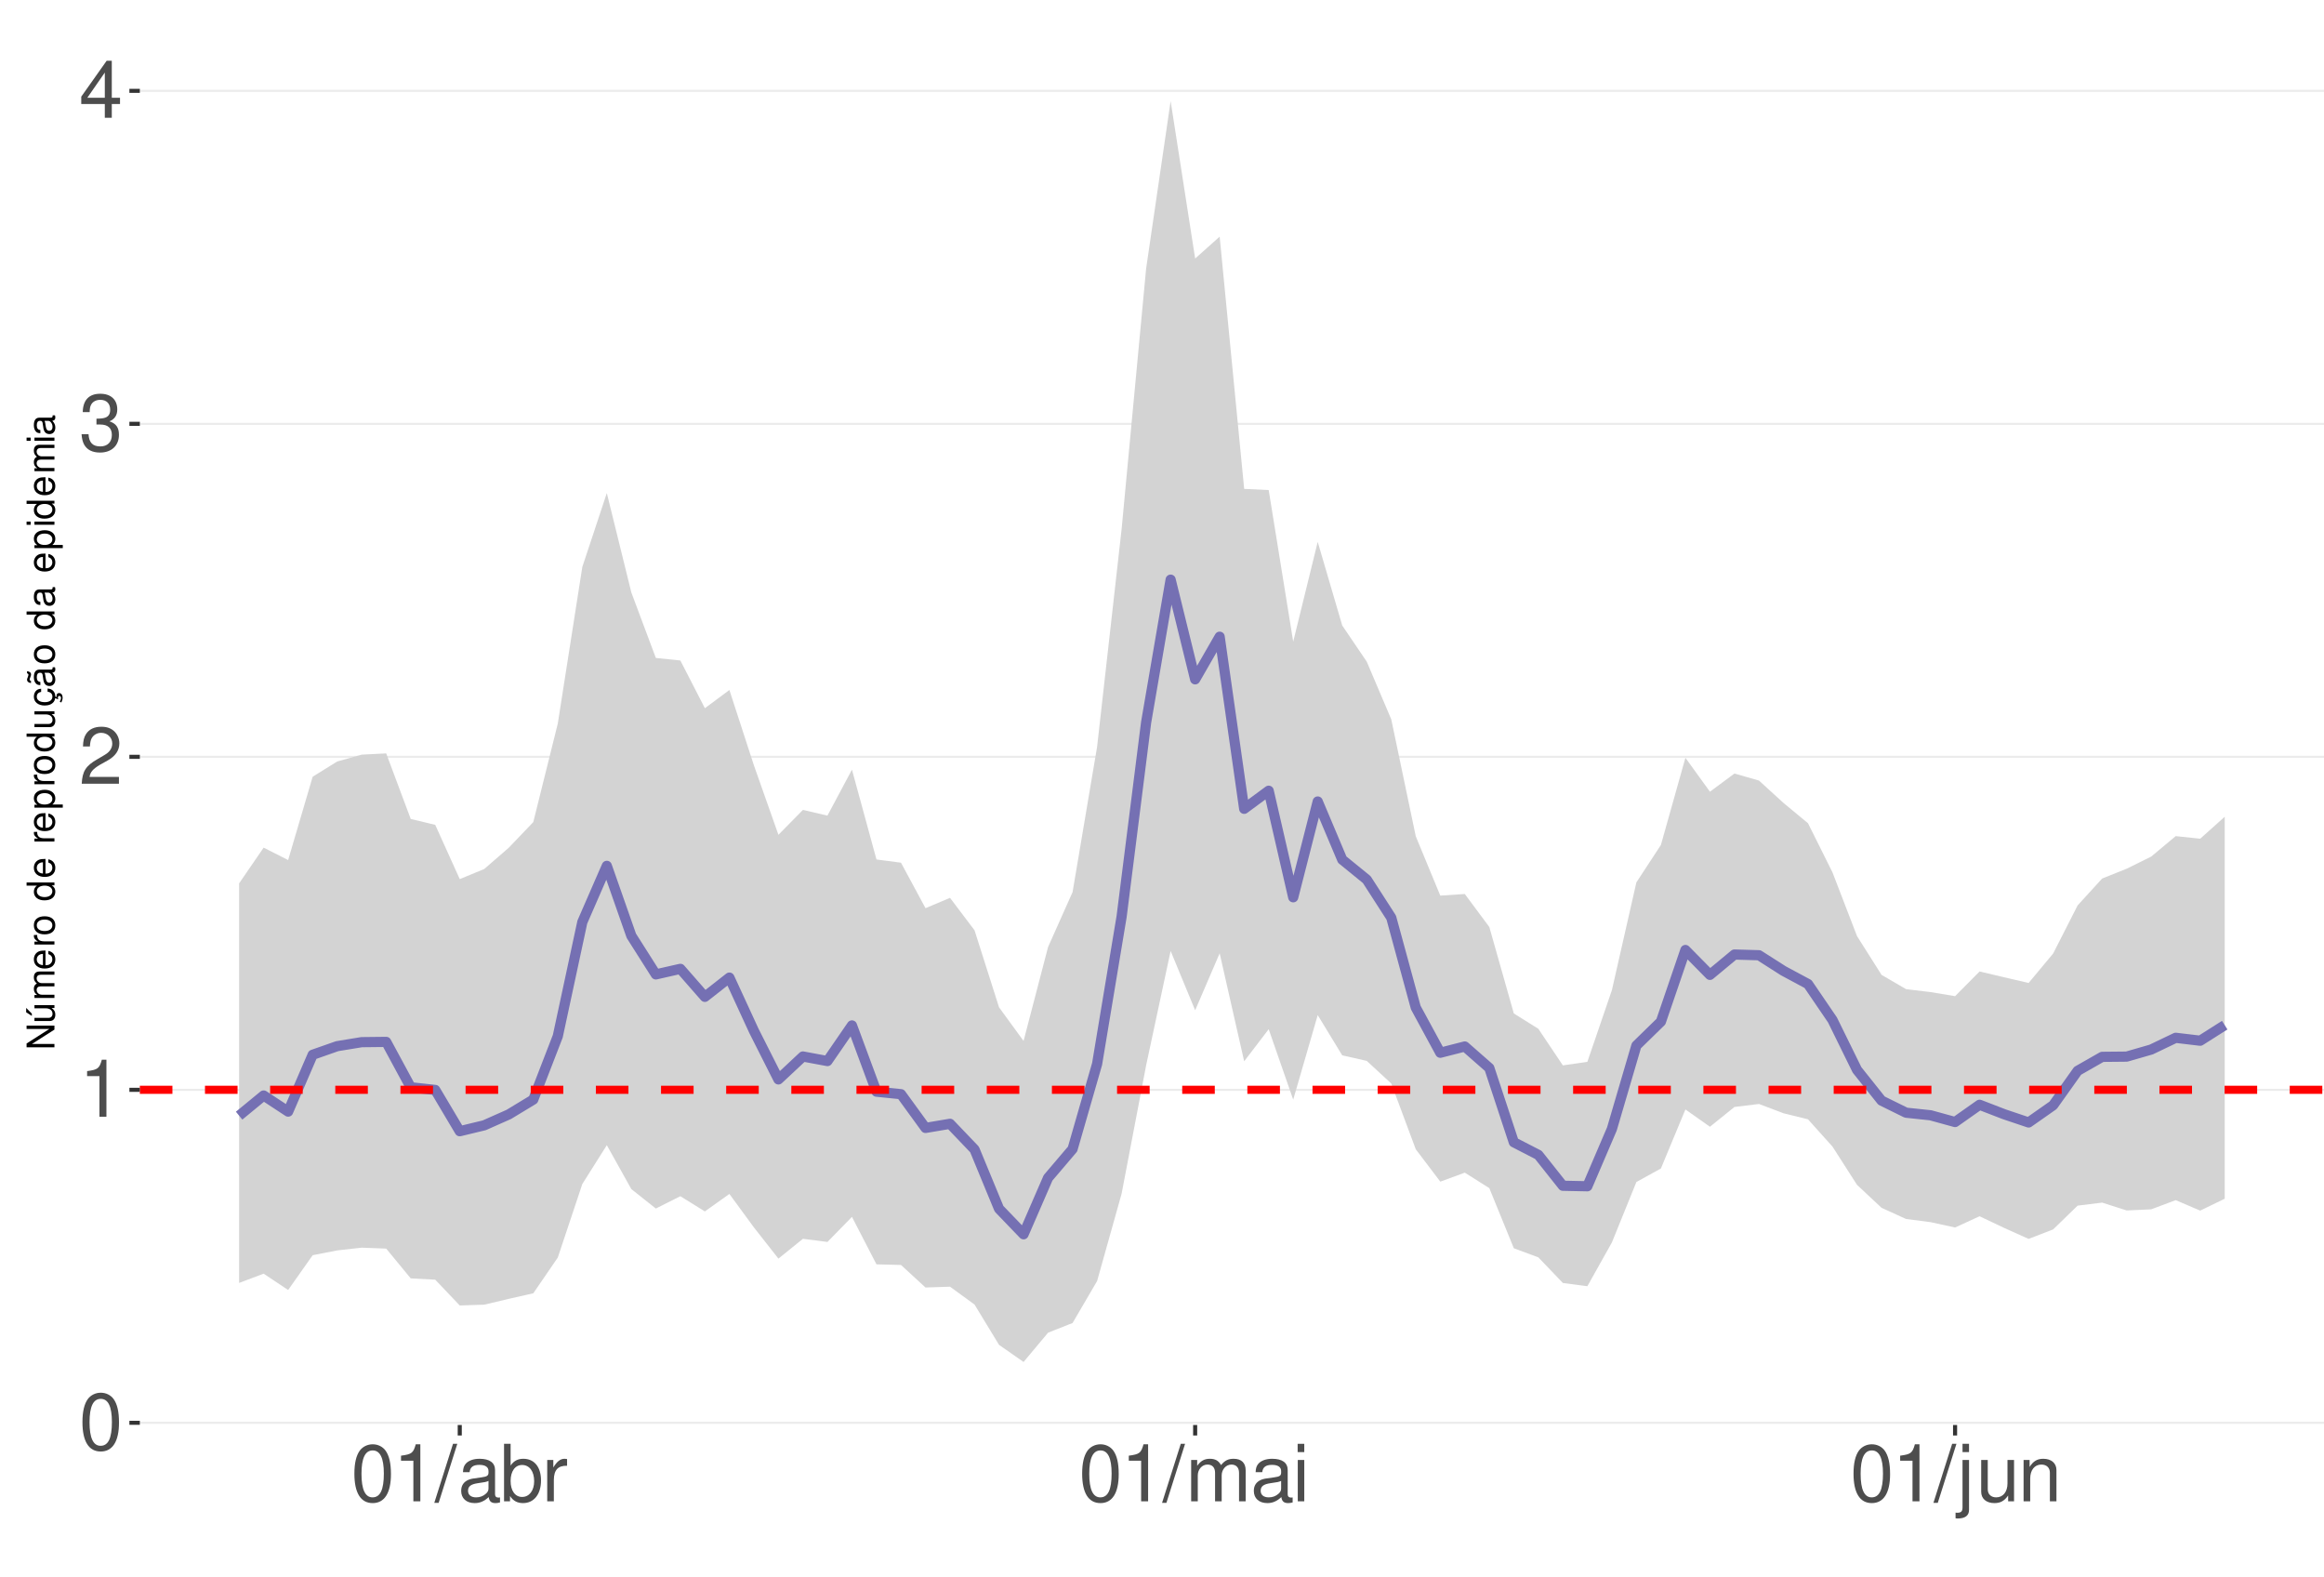
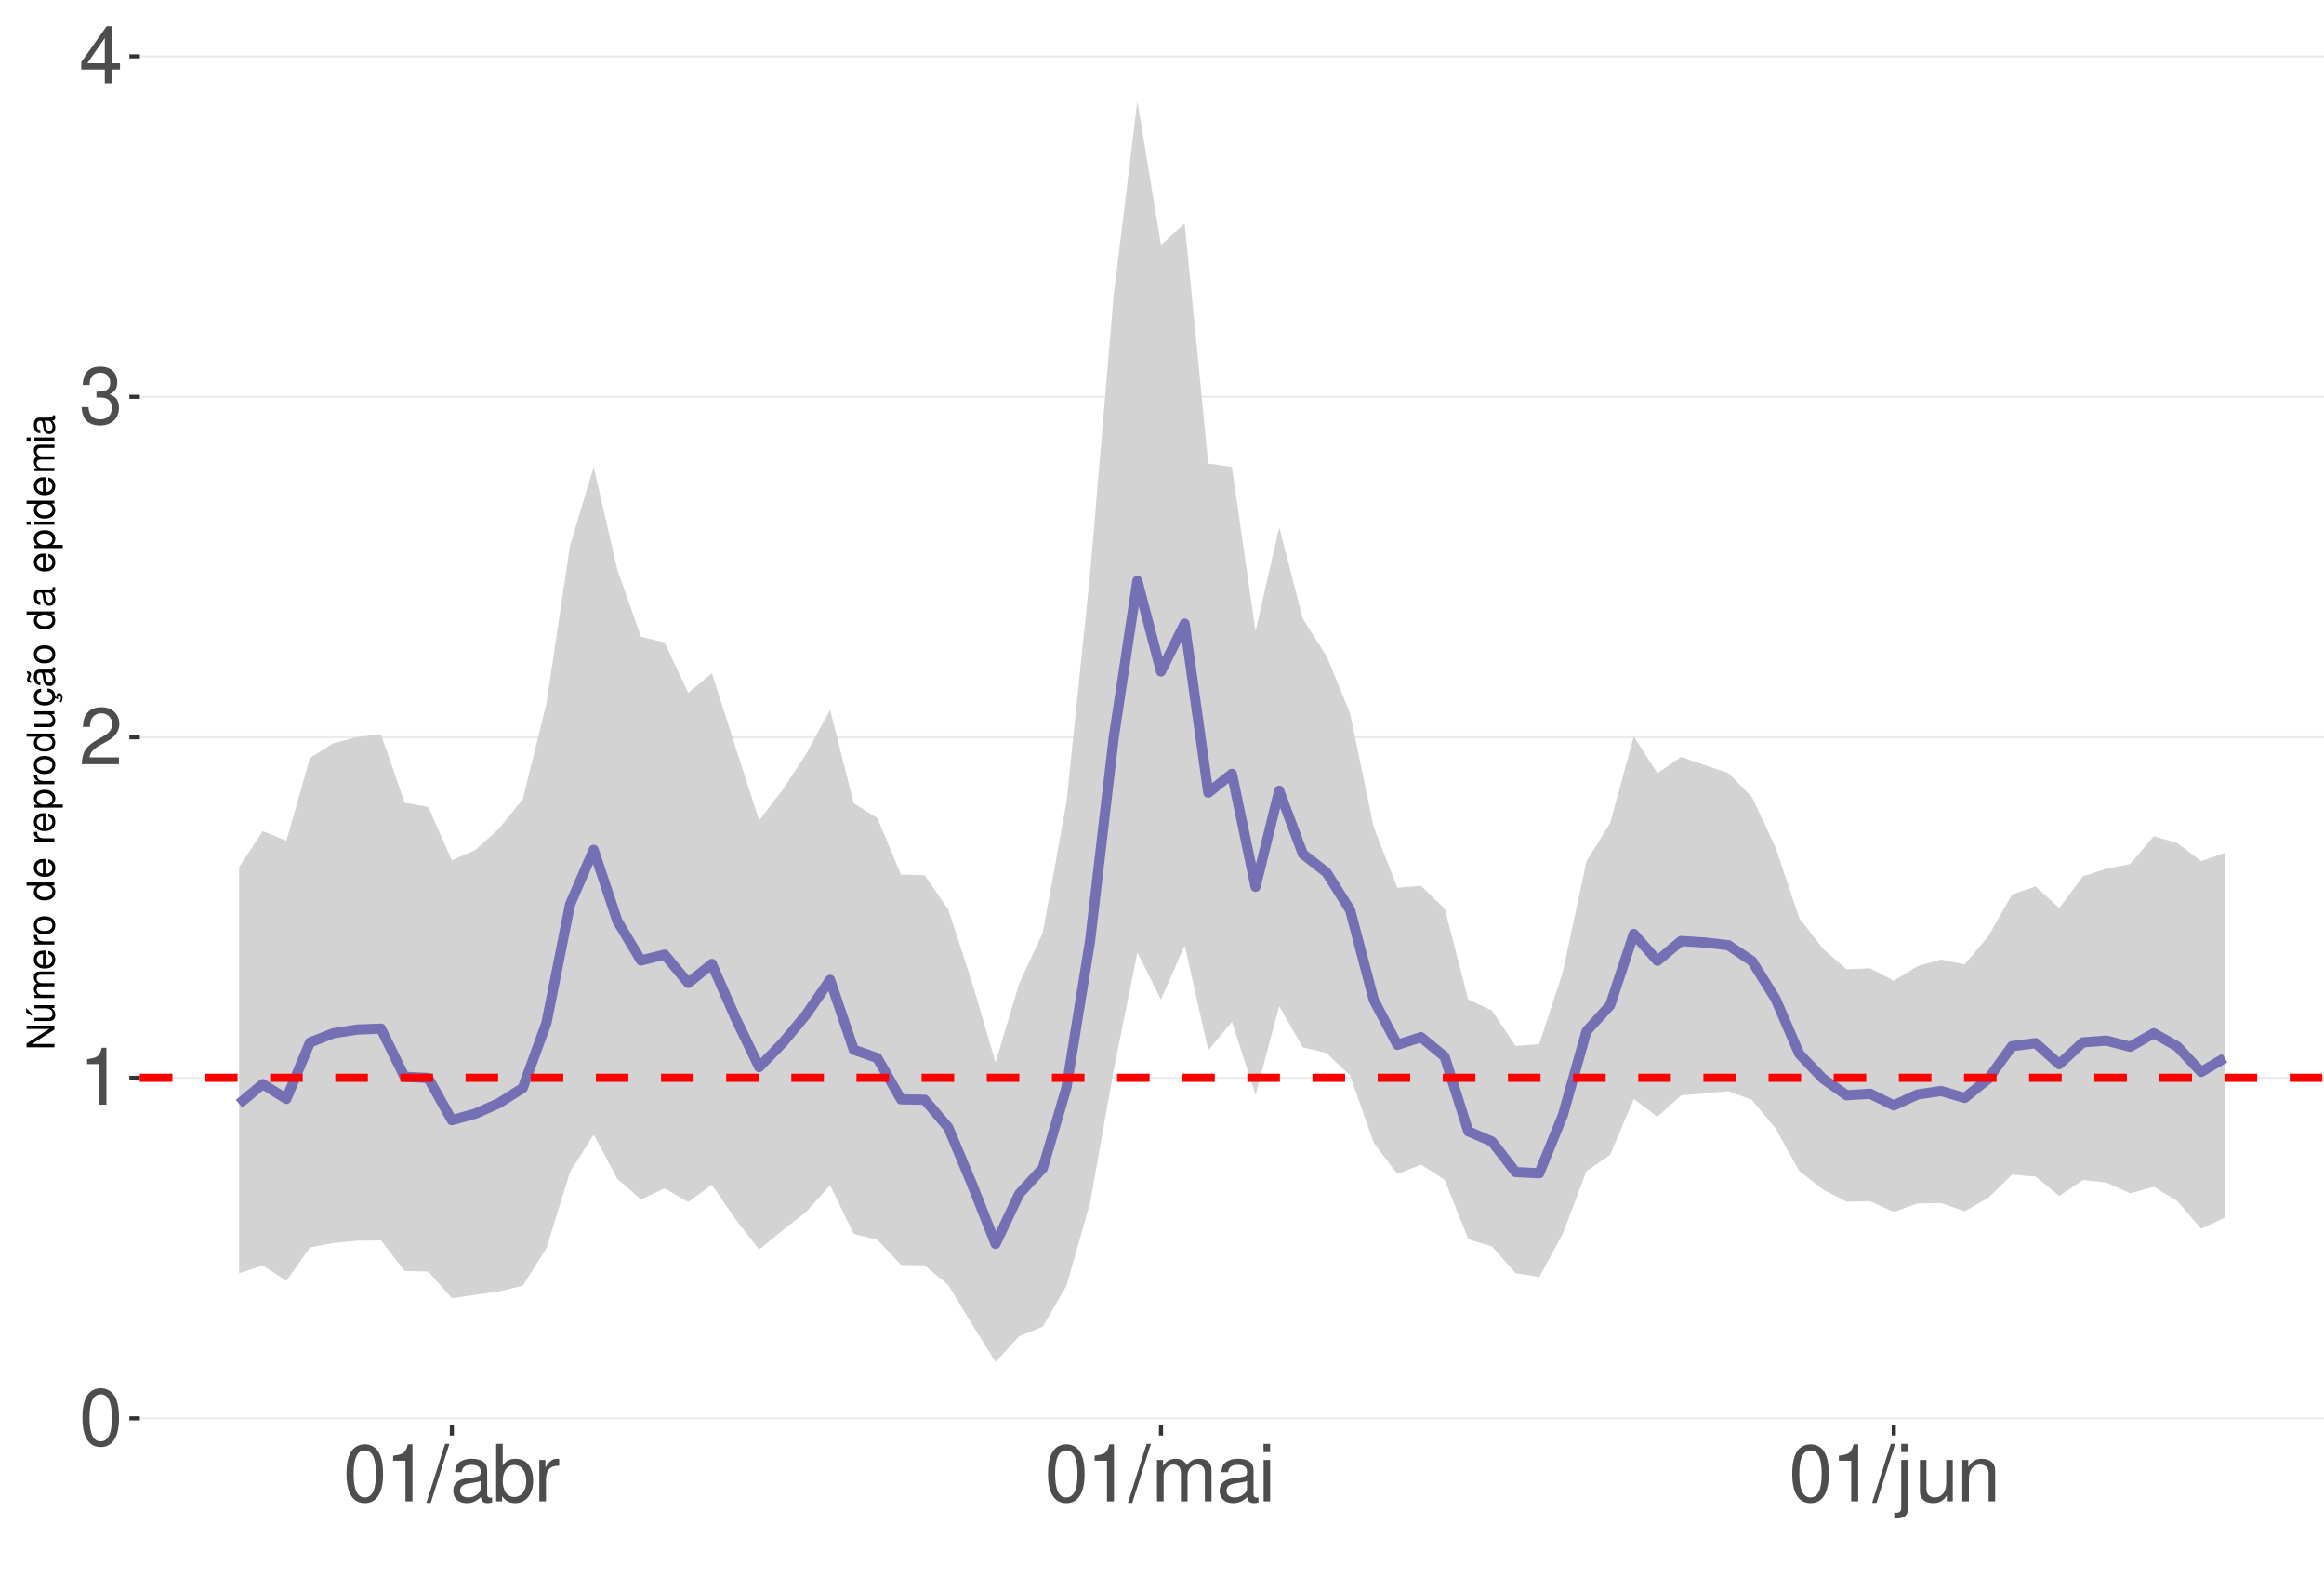
<svg xmlns="http://www.w3.org/2000/svg" xmlns:xlink="http://www.w3.org/1999/xlink" width="609pt" height="413pt" viewBox="0 0 609 413" version="1.1">
  <defs>
    <g>
      <symbol overflow="visible" id="glyph0-0">
        <path style="stroke:none;" d="" />
      </symbol>
      <symbol overflow="visible" id="glyph0-1">
        <path style="stroke:none;" d="M 5.688 -14.938 C 4.312 -14.938 3.078 -14.312 2.312 -13.297 C 1.359 -11.984 0.891 -10 0.891 -7.234 C 0.891 -2.188 2.547 0.469 5.688 0.469 C 8.781 0.469 10.469 -2.188 10.469 -7.109 C 10.469 -10 10.016 -11.938 9.047 -13.297 C 8.281 -14.328 7.062 -14.938 5.688 -14.938 Z M 5.688 -13.328 C 7.641 -13.328 8.609 -11.312 8.609 -7.266 C 8.609 -3.016 7.656 -1.031 5.641 -1.031 C 3.719 -1.031 2.75 -3.094 2.75 -7.203 C 2.75 -11.312 3.719 -13.328 5.688 -13.328 Z M 5.688 -13.328 " />
      </symbol>
      <symbol overflow="visible" id="glyph0-2">
        <path style="stroke:none;" d="M 5.344 -10.641 L 5.344 0 L 7.172 0 L 7.172 -14.938 L 5.969 -14.938 C 5.328 -12.641 4.922 -12.328 2.109 -11.953 L 2.109 -10.641 Z M 5.344 -10.641 " />
      </symbol>
      <symbol overflow="visible" id="glyph0-3">
        <path style="stroke:none;" d="M 10.453 -1.797 L 2.75 -1.797 C 2.938 -3.031 3.594 -3.828 5.391 -4.922 L 7.453 -6.078 C 9.5 -7.203 10.562 -8.734 10.562 -10.578 C 10.562 -11.812 10.062 -12.969 9.188 -13.781 C 8.328 -14.562 7.25 -14.938 5.859 -14.938 C 4 -14.938 2.625 -14.281 1.812 -13 C 1.297 -12.203 1.078 -11.281 1.031 -9.766 L 2.844 -9.766 C 2.906 -10.781 3.031 -11.375 3.281 -11.875 C 3.766 -12.781 4.703 -13.344 5.797 -13.344 C 7.453 -13.344 8.703 -12.141 8.703 -10.531 C 8.703 -9.344 8.016 -8.297 6.719 -7.562 L 4.812 -6.438 C 1.75 -4.688 0.875 -3.281 0.703 -0.016 L 10.453 -0.016 Z M 10.453 -1.797 " />
      </symbol>
      <symbol overflow="visible" id="glyph0-4">
        <path style="stroke:none;" d="M 4.562 -6.875 L 5.562 -6.875 C 7.547 -6.875 8.594 -5.953 8.594 -4.156 C 8.594 -2.266 7.453 -1.141 5.578 -1.141 C 3.578 -1.141 2.609 -2.141 2.484 -4.344 L 0.656 -4.344 C 0.75 -3.141 0.953 -2.359 1.297 -1.688 C 2.062 -0.25 3.484 0.469 5.5 0.469 C 8.516 0.469 10.453 -1.344 10.453 -4.172 C 10.453 -6.078 9.734 -7.109 7.969 -7.719 C 9.344 -8.281 10.016 -9.312 10.016 -10.828 C 10.016 -13.391 8.344 -14.938 5.562 -14.938 C 2.609 -14.938 1.031 -13.281 0.969 -10.125 L 2.781 -10.125 C 2.812 -11.031 2.891 -11.547 3.125 -12 C 3.531 -12.844 4.438 -13.344 5.578 -13.344 C 7.188 -13.344 8.156 -12.375 8.156 -10.766 C 8.156 -9.703 7.781 -9.062 6.984 -8.719 C 6.484 -8.516 5.828 -8.422 4.562 -8.406 Z M 4.562 -6.875 " />
      </symbol>
      <symbol overflow="visible" id="glyph0-5">
        <path style="stroke:none;" d="M 6.75 -3.609 L 6.75 0 L 8.578 0 L 8.578 -3.609 L 10.734 -3.609 L 10.734 -5.25 L 8.578 -5.25 L 8.578 -14.938 L 7.234 -14.938 L 0.578 -5.531 L 0.578 -3.609 Z M 6.75 -5.25 L 2.172 -5.25 L 6.75 -11.844 Z M 6.75 -5.25 " />
      </symbol>
      <symbol overflow="visible" id="glyph0-6">
        <path style="stroke:none;" d="M 4.734 -15.062 L -0.172 0.406 L 0.969 0.406 L 5.859 -15.062 Z M 4.734 -15.062 " />
      </symbol>
      <symbol overflow="visible" id="glyph0-7">
        <path style="stroke:none;" d="M 11.047 -1.016 C 10.859 -0.969 10.781 -0.969 10.672 -0.969 C 10.078 -0.969 9.75 -1.281 9.75 -1.812 L 9.75 -8.188 C 9.75 -10.094 8.344 -11.141 5.688 -11.141 C 4.094 -11.141 2.828 -10.672 2.094 -9.875 C 1.594 -9.312 1.391 -8.703 1.344 -7.625 L 3.078 -7.625 C 3.219 -8.938 4 -9.547 5.625 -9.547 C 7.188 -9.547 8.031 -8.969 8.031 -7.938 L 8.031 -7.484 C 8.016 -6.734 7.641 -6.469 6.234 -6.281 C 3.797 -5.969 3.422 -5.891 2.766 -5.625 C 1.516 -5.078 0.875 -4.125 0.875 -2.734 C 0.875 -0.766 2.234 0.469 4.422 0.469 C 5.781 0.469 6.875 0 8.094 -1.109 C 8.219 0 8.766 0.469 9.875 0.469 C 10.25 0.469 10.469 0.438 11.047 0.297 Z M 8.031 -3.406 C 8.031 -2.828 7.875 -2.484 7.359 -2 C 6.656 -1.359 5.797 -1.031 4.797 -1.031 C 3.453 -1.031 2.672 -1.672 2.672 -2.766 C 2.672 -3.906 3.406 -4.484 5.266 -4.75 C 7.109 -5 7.453 -5.078 8.031 -5.344 Z M 8.031 -3.406 " />
      </symbol>
      <symbol overflow="visible" id="glyph0-8">
        <path style="stroke:none;" d="M 1.109 -15.062 L 1.109 0 L 2.672 0 L 2.672 -1.391 C 3.484 -0.125 4.578 0.469 6.094 0.469 C 8.938 0.469 10.797 -1.859 10.797 -5.453 C 10.797 -8.969 9.047 -11.141 6.172 -11.141 C 4.688 -11.141 3.641 -10.578 2.828 -9.359 L 2.828 -15.062 Z M 5.844 -9.516 C 7.766 -9.516 9 -7.844 9 -5.266 C 9 -2.812 7.719 -1.141 5.844 -1.141 C 4 -1.141 2.828 -2.781 2.828 -5.328 C 2.828 -7.875 4 -9.516 5.844 -9.516 Z M 5.844 -9.516 " />
      </symbol>
      <symbol overflow="visible" id="glyph0-9">
        <path style="stroke:none;" d="M 1.422 -10.828 L 1.422 0 L 3.156 0 L 3.156 -5.625 C 3.188 -8.219 4.25 -9.375 6.625 -9.312 L 6.625 -11.078 C 6.344 -11.109 6.172 -11.141 5.969 -11.141 C 4.859 -11.141 4 -10.469 3.016 -8.859 L 3.016 -10.828 Z M 1.422 -10.828 " />
      </symbol>
      <symbol overflow="visible" id="glyph0-10">
        <path style="stroke:none;" d="M 1.453 -10.828 L 1.453 0 L 3.188 0 L 3.188 -6.797 C 3.188 -8.359 4.312 -9.625 5.719 -9.625 C 7 -9.625 7.719 -8.844 7.719 -7.453 L 7.719 0 L 9.453 0 L 9.453 -6.797 C 9.453 -8.359 10.594 -9.625 12 -9.625 C 13.266 -9.625 14 -8.812 14 -7.453 L 14 0 L 15.734 0 L 15.734 -8.125 C 15.734 -10.062 14.625 -11.141 12.594 -11.141 C 11.156 -11.141 10.281 -10.703 9.281 -9.484 C 8.641 -10.641 7.766 -11.141 6.359 -11.141 C 4.922 -11.141 3.953 -10.594 3.031 -9.297 L 3.031 -10.828 Z M 1.453 -10.828 " />
      </symbol>
      <symbol overflow="visible" id="glyph0-11">
        <path style="stroke:none;" d="M 3.094 -10.828 L 1.391 -10.828 L 1.391 0 L 3.094 0 Z M 3.094 -15.062 L 1.359 -15.062 L 1.359 -12.891 L 3.094 -12.891 Z M 3.094 -15.062 " />
      </symbol>
      <symbol overflow="visible" id="glyph0-12">
        <path style="stroke:none;" d="M 1.453 -10.828 L 1.453 1.562 C 1.453 2.641 1.109 3 0.047 3 C -0.078 3 -0.141 3 -0.375 2.969 L -0.375 4.438 C -0.172 4.484 -0.062 4.5 0.203 4.5 C 2.141 4.5 3.156 3.734 3.156 2.25 L 3.156 -10.828 Z M 3.156 -15.062 L 1.453 -15.062 L 1.453 -12.891 L 3.156 -12.891 Z M 3.156 -15.062 " />
      </symbol>
      <symbol overflow="visible" id="glyph0-13">
        <path style="stroke:none;" d="M 9.953 0 L 9.953 -10.828 L 8.234 -10.828 L 8.234 -4.688 C 8.234 -2.484 7.078 -1.031 5.281 -1.031 C 3.922 -1.031 3.062 -1.859 3.062 -3.156 L 3.062 -10.828 L 1.344 -10.828 L 1.344 -2.484 C 1.344 -0.688 2.688 0.469 4.797 0.469 C 6.375 0.469 7.391 -0.078 8.406 -1.516 L 8.406 0 Z M 9.953 0 " />
      </symbol>
      <symbol overflow="visible" id="glyph0-14">
        <path style="stroke:none;" d="M 1.453 -10.828 L 1.453 0 L 3.188 0 L 3.188 -5.969 C 3.188 -8.188 4.344 -9.625 6.109 -9.625 C 7.484 -9.625 8.344 -8.797 8.344 -7.5 L 8.344 0 L 10.062 0 L 10.062 -8.188 C 10.062 -9.984 8.719 -11.141 6.625 -11.141 C 5.016 -11.141 3.984 -10.516 3.031 -9 L 3.031 -10.828 Z M 1.453 -10.828 " />
      </symbol>
      <symbol overflow="visible" id="glyph1-0">
        <path style="stroke:none;" d="" />
      </symbol>
      <symbol overflow="visible" id="glyph1-1">
        <path style="stroke:none;" d="M -7.297 -6.453 L -7.297 -5.578 L -1.328 -5.578 L -7.297 -1.766 L -7.297 -0.766 L 0 -0.766 L 0 -1.641 L -5.906 -1.641 L 0 -5.406 L 0 -6.453 Z M -7.297 -6.453 " />
      </symbol>
      <symbol overflow="visible" id="glyph1-2">
        <path style="stroke:none;" d="M 0 -4.812 L -5.234 -4.812 L -5.234 -3.984 L -2.266 -3.984 C -1.203 -3.984 -0.5 -3.438 -0.5 -2.562 C -0.5 -1.906 -0.906 -1.484 -1.531 -1.484 L -5.234 -1.484 L -5.234 -0.656 L -1.203 -0.656 C -0.328 -0.656 0.234 -1.297 0.234 -2.312 C 0.234 -3.094 -0.047 -3.578 -0.734 -4.062 L 0 -4.062 Z M -7.406 -2.953 L -5.922 -2 L -5.922 -2.594 L -7.406 -4.094 Z M -7.406 -2.953 " />
      </symbol>
      <symbol overflow="visible" id="glyph1-3">
        <path style="stroke:none;" d="M -5.234 -0.703 L 0 -0.703 L 0 -1.547 L -3.297 -1.547 C -4.047 -1.547 -4.656 -2.094 -4.656 -2.766 C -4.656 -3.391 -4.281 -3.734 -3.609 -3.734 L 0 -3.734 L 0 -4.578 L -3.297 -4.578 C -4.047 -4.578 -4.656 -5.125 -4.656 -5.812 C -4.656 -6.422 -4.266 -6.781 -3.609 -6.781 L 0 -6.781 L 0 -7.625 L -3.938 -7.625 C -4.875 -7.625 -5.391 -7.078 -5.391 -6.094 C -5.391 -5.406 -5.188 -4.984 -4.594 -4.484 C -5.156 -4.188 -5.391 -3.766 -5.391 -3.078 C -5.391 -2.375 -5.125 -1.906 -4.5 -1.469 L -5.234 -1.469 Z M -5.234 -0.703 " />
      </symbol>
      <symbol overflow="visible" id="glyph1-4">
        <path style="stroke:none;" d="M -2.344 -5.125 C -3.141 -5.125 -3.625 -5.062 -4.016 -4.922 C -4.875 -4.578 -5.391 -3.781 -5.391 -2.797 C -5.391 -1.344 -4.281 -0.406 -2.547 -0.406 C -0.812 -0.406 0.234 -1.297 0.234 -2.781 C 0.234 -3.984 -0.453 -4.812 -1.594 -5.016 L -1.594 -4.188 C -0.906 -3.953 -0.547 -3.484 -0.547 -2.812 C -0.547 -2.281 -0.781 -1.828 -1.219 -1.547 C -1.516 -1.344 -1.812 -1.281 -2.344 -1.266 Z M -3.016 -1.297 C -3.984 -1.359 -4.625 -1.953 -4.625 -2.797 C -4.625 -3.641 -3.953 -4.234 -3.016 -4.234 Z M -3.016 -1.297 " />
      </symbol>
      <symbol overflow="visible" id="glyph1-5">
        <path style="stroke:none;" d="M -5.234 -0.688 L 0 -0.688 L 0 -1.531 L -2.719 -1.531 C -3.984 -1.547 -4.547 -2.062 -4.516 -3.203 L -5.359 -3.203 C -5.375 -3.062 -5.391 -2.984 -5.391 -2.891 C -5.391 -2.344 -5.062 -1.938 -4.297 -1.453 L -5.234 -1.453 Z M -5.234 -0.688 " />
      </symbol>
      <symbol overflow="visible" id="glyph1-6">
        <path style="stroke:none;" d="M -5.391 -2.719 C -5.391 -1.234 -4.344 -0.359 -2.578 -0.359 C -0.812 -0.359 0.234 -1.234 0.234 -2.734 C 0.234 -4.203 -0.812 -5.094 -2.547 -5.094 C -4.359 -5.094 -5.391 -4.234 -5.391 -2.719 Z M -4.625 -2.734 C -4.625 -3.672 -3.844 -4.234 -2.547 -4.234 C -1.312 -4.234 -0.547 -3.656 -0.547 -2.734 C -0.547 -1.797 -1.312 -1.234 -2.578 -1.234 C -3.844 -1.234 -4.625 -1.797 -4.625 -2.734 Z M -4.625 -2.734 " />
      </symbol>
      <symbol overflow="visible" id="glyph1-7">
        <path style="stroke:none;" d="" />
      </symbol>
      <symbol overflow="visible" id="glyph1-8">
        <path style="stroke:none;" d="M -7.297 -4.953 L -7.297 -4.125 L -4.578 -4.125 C -5.109 -3.766 -5.391 -3.203 -5.391 -2.516 C -5.391 -1.156 -4.297 -0.266 -2.625 -0.266 C -0.859 -0.266 0.234 -1.125 0.234 -2.547 C 0.234 -3.266 -0.047 -3.766 -0.688 -4.203 L 0 -4.203 L 0 -4.953 Z M -4.609 -2.656 C -4.609 -3.547 -3.812 -4.125 -2.562 -4.125 C -1.344 -4.125 -0.547 -3.547 -0.547 -2.656 C -0.547 -1.734 -1.359 -1.125 -2.578 -1.125 C -3.797 -1.125 -4.609 -1.734 -4.609 -2.656 Z M -4.609 -2.656 " />
      </symbol>
      <symbol overflow="visible" id="glyph1-9">
        <path style="stroke:none;" d="M 2.188 -0.547 L 2.188 -1.375 L -0.547 -1.375 C -0.016 -1.812 0.234 -2.312 0.234 -2.984 C 0.234 -4.344 -0.859 -5.234 -2.531 -5.234 C -4.297 -5.234 -5.391 -4.375 -5.391 -2.984 C -5.391 -2.266 -5.062 -1.703 -4.453 -1.312 L -5.234 -1.312 L -5.234 -0.547 Z M -4.609 -2.844 C -4.609 -3.766 -3.797 -4.359 -2.547 -4.359 C -1.359 -4.359 -0.547 -3.75 -0.547 -2.844 C -0.547 -1.953 -1.344 -1.375 -2.578 -1.375 C -3.812 -1.375 -4.609 -1.953 -4.609 -2.844 Z M -4.609 -2.844 " />
      </symbol>
      <symbol overflow="visible" id="glyph1-10">
        <path style="stroke:none;" d="M 0 -4.812 L -5.234 -4.812 L -5.234 -3.984 L -2.266 -3.984 C -1.203 -3.984 -0.5 -3.438 -0.5 -2.562 C -0.5 -1.906 -0.906 -1.484 -1.531 -1.484 L -5.234 -1.484 L -5.234 -0.656 L -1.203 -0.656 C -0.328 -0.656 0.234 -1.297 0.234 -2.312 C 0.234 -3.094 -0.047 -3.578 -0.734 -4.062 L 0 -4.062 Z M 0 -4.812 " />
      </symbol>
      <symbol overflow="visible" id="glyph1-11">
        <path style="stroke:none;" d="M 0.234 -2.641 C 0.234 -3.875 -0.547 -4.703 -1.797 -4.766 L -1.797 -3.938 C -0.953 -3.797 -0.531 -3.359 -0.531 -2.656 C -0.531 -1.734 -1.281 -1.188 -2.516 -1.188 C -3.844 -1.188 -4.625 -1.719 -4.625 -2.625 C -4.625 -3.328 -4.203 -3.766 -3.484 -3.875 L -3.484 -4.703 C -3.984 -4.672 -4.312 -4.562 -4.609 -4.359 C -5.094 -4 -5.391 -3.375 -5.391 -2.641 C -5.391 -1.219 -4.266 -0.312 -2.531 -0.312 C -1.469 -0.312 -0.625 -0.672 -0.156 -1.312 C 0.047 -1.594 0.125 -1.812 0.203 -2.25 L 0.922 -1.938 L 0.984 -2.062 C 0.938 -2.188 0.906 -2.25 0.906 -2.375 C 0.906 -2.656 1.047 -2.828 1.281 -2.828 C 1.547 -2.828 1.734 -2.594 1.734 -2.297 C 1.734 -2.031 1.672 -1.844 1.438 -1.406 L 1.406 -1.312 L 1.812 -1.094 C 2.078 -1.75 2.141 -1.953 2.141 -2.344 C 2.141 -3.109 1.781 -3.578 1.203 -3.578 C 0.781 -3.578 0.547 -3.297 0.547 -2.797 C 0.547 -2.703 0.547 -2.641 0.562 -2.516 Z M 0.234 -2.641 " />
      </symbol>
      <symbol overflow="visible" id="glyph1-12">
        <path style="stroke:none;" d="M -0.484 -5.344 C -0.469 -5.266 -0.469 -5.219 -0.469 -5.172 C -0.469 -4.875 -0.625 -4.719 -0.875 -4.719 L -3.953 -4.719 C -4.891 -4.719 -5.391 -4.047 -5.391 -2.75 C -5.391 -1.984 -5.172 -1.375 -4.781 -1.016 C -4.516 -0.766 -4.203 -0.672 -3.688 -0.656 L -3.688 -1.484 C -4.328 -1.562 -4.625 -1.938 -4.625 -2.719 C -4.625 -3.484 -4.344 -3.891 -3.844 -3.891 L -3.625 -3.891 C -3.266 -3.875 -3.125 -3.703 -3.047 -3.016 C -2.891 -1.844 -2.844 -1.656 -2.719 -1.344 C -2.453 -0.734 -2 -0.422 -1.312 -0.422 C -0.375 -0.422 0.234 -1.078 0.234 -2.141 C 0.234 -2.797 0 -3.328 -0.547 -3.922 C 0 -3.984 0.234 -4.234 0.234 -4.781 C 0.234 -4.953 0.203 -5.062 0.141 -5.344 Z M -1.656 -3.891 C -1.375 -3.891 -1.203 -3.812 -0.969 -3.562 C -0.656 -3.219 -0.5 -2.812 -0.5 -2.312 C -0.5 -1.672 -0.812 -1.297 -1.344 -1.297 C -1.891 -1.297 -2.172 -1.656 -2.297 -2.547 C -2.422 -3.438 -2.453 -3.609 -2.594 -3.891 Z M -7.172 -3.75 C -6.922 -3.672 -6.812 -3.547 -6.812 -3.375 C -6.812 -3.25 -6.875 -2.984 -6.984 -2.734 C -7.156 -2.312 -7.172 -2.25 -7.172 -2.047 C -7.172 -1.594 -6.797 -1.297 -6.141 -1.188 L -6.141 -1.766 C -6.375 -1.812 -6.5 -1.938 -6.5 -2.094 C -6.5 -2.203 -6.469 -2.344 -6.375 -2.578 C -6.156 -3.156 -6.125 -3.234 -6.125 -3.438 C -6.125 -3.922 -6.484 -4.219 -7.172 -4.312 Z M -7.172 -3.75 " />
      </symbol>
      <symbol overflow="visible" id="glyph1-13">
        <path style="stroke:none;" d="M -0.484 -5.344 C -0.469 -5.266 -0.469 -5.219 -0.469 -5.172 C -0.469 -4.875 -0.625 -4.719 -0.875 -4.719 L -3.953 -4.719 C -4.891 -4.719 -5.391 -4.047 -5.391 -2.75 C -5.391 -1.984 -5.172 -1.375 -4.781 -1.016 C -4.516 -0.766 -4.203 -0.672 -3.688 -0.656 L -3.688 -1.484 C -4.328 -1.562 -4.625 -1.938 -4.625 -2.719 C -4.625 -3.484 -4.344 -3.891 -3.844 -3.891 L -3.625 -3.891 C -3.266 -3.875 -3.125 -3.703 -3.047 -3.016 C -2.891 -1.844 -2.844 -1.656 -2.719 -1.344 C -2.453 -0.734 -2 -0.422 -1.312 -0.422 C -0.375 -0.422 0.234 -1.078 0.234 -2.141 C 0.234 -2.797 0 -3.328 -0.547 -3.922 C 0 -3.984 0.234 -4.234 0.234 -4.781 C 0.234 -4.953 0.203 -5.062 0.141 -5.344 Z M -1.656 -3.891 C -1.375 -3.891 -1.203 -3.812 -0.969 -3.562 C -0.656 -3.219 -0.5 -2.812 -0.5 -2.312 C -0.5 -1.672 -0.812 -1.297 -1.344 -1.297 C -1.891 -1.297 -2.172 -1.656 -2.297 -2.547 C -2.422 -3.438 -2.453 -3.609 -2.594 -3.891 Z M -1.656 -3.891 " />
      </symbol>
      <symbol overflow="visible" id="glyph1-14">
        <path style="stroke:none;" d="M -5.234 -1.5 L -5.234 -0.672 L 0 -0.672 L 0 -1.5 Z M -7.297 -1.5 L -7.297 -0.656 L -6.234 -0.656 L -6.234 -1.5 Z M -7.297 -1.5 " />
      </symbol>
    </g>
    <clipPath id="clip1">
      <path d="M 36.645 9.961 L 609 9.961 L 609 373.328 L 36.645 373.328 Z M 36.645 9.961 " />
    </clipPath>
    <clipPath id="clip2">
-       <path d="M 36.645 372 L 609 372 L 609 373.328 L 36.645 373.328 Z M 36.645 372 " />
+       <path d="M 36.645 371 L 609 371 L 609 372 L 36.645 372 Z M 36.645 371 " />
    </clipPath>
    <clipPath id="clip3">
-       <path d="M 36.645 285 L 609 285 L 609 286 L 36.645 286 Z M 36.645 285 " />
+       <path d="M 36.645 282 L 609 282 L 609 283 L 36.645 283 Z M 36.645 282 " />
    </clipPath>
    <clipPath id="clip4">
-       <path d="M 36.645 198 L 609 198 L 609 199 L 36.645 199 Z M 36.645 198 " />
+       <path d="M 36.645 192 L 609 192 L 609 194 L 36.645 194 Z M 36.645 192 " />
    </clipPath>
    <clipPath id="clip5">
-       <path d="M 36.645 110 L 609 110 L 609 112 L 36.645 112 Z M 36.645 110 " />
+       <path d="M 36.645 103 L 609 103 L 609 105 L 36.645 105 Z M 36.645 103 " />
    </clipPath>
    <clipPath id="clip6">
-       <path d="M 36.645 23 L 609 23 L 609 25 L 36.645 25 Z M 36.645 23 " />
+       <path d="M 36.645 14 L 609 14 L 609 16 L 36.645 16 Z M 36.645 14 " />
    </clipPath>
    <clipPath id="clip7">
-       <path d="M 36.645 284 L 609 284 L 609 287 L 36.645 287 Z M 36.645 284 " />
+       <path d="M 36.645 281 L 609 281 L 609 284 L 36.645 284 Z M 36.645 281 " />
    </clipPath>
  </defs>
  <g id="surface73">
    <rect x="0" y="0" width="609" height="413" style="fill:rgb(100%,100%,100%);fill-opacity:1;stroke:none;" />
    <rect x="0" y="0" width="609" height="413" style="fill:rgb(100%,100%,100%);fill-opacity:1;stroke:none;" />
    <path style="fill:none;stroke-width:1.067;stroke-linecap:round;stroke-linejoin:round;stroke:rgb(100%,100%,100%);stroke-opacity:1;stroke-miterlimit:10;" d="M 0 413 L 609 413 L 609 0 L 0 0 Z M 0 413 " />
    <g clip-path="url(#clip1)" clip-rule="nonzero">
      <path style=" stroke:none;fill-rule:nonzero;fill:rgb(100%,100%,100%);fill-opacity:1;" d="M 36.645 373.328 L 609 373.328 L 609 9.961 L 36.645 9.961 Z M 36.645 373.328 " />
    </g>
    <g clip-path="url(#clip2)" clip-rule="nonzero">
-       <path style="fill:none;stroke-width:0.533;stroke-linecap:butt;stroke-linejoin:round;stroke:rgb(92.157%,92.157%,92.157%);stroke-opacity:1;stroke-miterlimit:10;" d="M 36.645 372.75 L 609 372.75 " />
+       <path style="fill:none;stroke-width:0.533;stroke-linecap:butt;stroke-linejoin:round;stroke:rgb(92.157%,92.157%,92.157%);stroke-opacity:1;stroke-miterlimit:10;" d="M 36.645 371.574 L 609 371.574 " />
    </g>
    <g clip-path="url(#clip3)" clip-rule="nonzero">
-       <path style="fill:none;stroke-width:0.533;stroke-linecap:butt;stroke-linejoin:round;stroke:rgb(92.157%,92.157%,92.157%);stroke-opacity:1;stroke-miterlimit:10;" d="M 36.645 285.512 L 609 285.512 " />
+       <path style="fill:none;stroke-width:0.533;stroke-linecap:butt;stroke-linejoin:round;stroke:rgb(92.157%,92.157%,92.157%);stroke-opacity:1;stroke-miterlimit:10;" d="M 36.645 282.367 L 609 282.367 " />
    </g>
    <g clip-path="url(#clip4)" clip-rule="nonzero">
-       <path style="fill:none;stroke-width:0.533;stroke-linecap:butt;stroke-linejoin:round;stroke:rgb(92.157%,92.157%,92.157%);stroke-opacity:1;stroke-miterlimit:10;" d="M 36.645 198.277 L 609 198.277 " />
+       <path style="fill:none;stroke-width:0.533;stroke-linecap:butt;stroke-linejoin:round;stroke:rgb(92.157%,92.157%,92.157%);stroke-opacity:1;stroke-miterlimit:10;" d="M 36.645 193.164 L 609 193.164 " />
    </g>
    <g clip-path="url(#clip5)" clip-rule="nonzero">
-       <path style="fill:none;stroke-width:0.533;stroke-linecap:butt;stroke-linejoin:round;stroke:rgb(92.157%,92.157%,92.157%);stroke-opacity:1;stroke-miterlimit:10;" d="M 36.645 111.039 L 609 111.039 " />
+       <path style="fill:none;stroke-width:0.533;stroke-linecap:butt;stroke-linejoin:round;stroke:rgb(92.157%,92.157%,92.157%);stroke-opacity:1;stroke-miterlimit:10;" d="M 36.645 103.957 L 609 103.957 " />
    </g>
    <g clip-path="url(#clip6)" clip-rule="nonzero">
-       <path style="fill:none;stroke-width:0.533;stroke-linecap:butt;stroke-linejoin:round;stroke:rgb(92.157%,92.157%,92.157%);stroke-opacity:1;stroke-miterlimit:10;" d="M 36.645 23.801 L 609 23.801 " />
-     </g>
-     <path style=" stroke:none;fill-rule:nonzero;fill:rgb(82.745%,82.745%,82.745%);fill-opacity:1;" d="M 62.66 231.426 L 69.086 222.07 L 75.508 225.316 L 81.934 203.492 L 88.355 199.5 L 94.781 197.703 L 101.203 197.379 L 107.629 214.551 L 114.051 216.094 L 120.477 230.312 L 126.898 227.66 L 133.324 222.082 L 139.746 215.375 L 146.168 189.566 L 152.594 148.535 L 159.016 129.172 L 165.441 155.215 L 171.863 172.371 L 178.289 173.039 L 184.711 185.539 L 191.137 180.766 L 197.559 200.504 L 203.984 218.703 L 210.406 212.18 L 216.832 213.676 L 223.254 201.637 L 229.68 225.168 L 236.102 226.012 L 242.527 237.926 L 248.949 235.219 L 255.375 243.719 L 261.797 263.902 L 268.223 272.711 L 274.645 248.102 L 281.066 233.715 L 287.492 195.668 L 293.914 138.648 L 300.34 70.363 L 306.762 26.48 L 313.188 67.73 L 319.609 61.996 L 326.035 128.082 L 332.457 128.383 L 338.883 168.105 L 345.305 141.965 L 351.73 163.867 L 358.152 173.34 L 364.578 188.457 L 371 219.094 L 377.426 234.637 L 383.848 234.211 L 390.273 242.855 L 396.695 265.508 L 403.121 269.527 L 409.543 279.113 L 415.965 278.18 L 422.391 259.418 L 428.812 231.172 L 435.238 221.359 L 441.66 198.527 L 448.086 207.414 L 454.508 202.652 L 460.934 204.492 L 467.355 210.352 L 473.781 215.672 L 480.203 228.559 L 486.629 245.242 L 493.051 255.395 L 499.477 259.141 L 505.898 259.91 L 512.324 260.98 L 518.746 254.508 L 525.172 256.027 L 531.594 257.52 L 538.02 249.809 L 544.441 237.195 L 550.863 230.16 L 557.289 227.586 L 563.711 224.414 L 570.137 219.047 L 576.559 219.727 L 582.984 213.973 L 582.984 314.043 L 576.559 317.16 L 570.137 314.414 L 563.711 316.824 L 557.289 317.117 L 550.863 315.062 L 544.441 315.852 L 538.02 322.086 L 531.594 324.57 L 525.172 321.688 L 518.746 318.637 L 512.324 321.582 L 505.898 320.184 L 499.477 319.348 L 493.051 316.418 L 486.629 310.41 L 480.203 300.387 L 473.781 293.238 L 467.355 291.656 L 460.934 289.219 L 454.508 290.004 L 448.086 295.188 L 441.66 290.656 L 435.238 306.117 L 428.812 309.668 L 422.391 325.504 L 415.965 336.969 L 409.543 336.113 L 403.121 329.406 L 396.695 327.016 L 390.273 311.27 L 383.848 307.215 L 377.426 309.566 L 371 301.09 L 364.578 283.859 L 358.152 277.93 L 351.73 276.484 L 345.305 265.938 L 338.883 288.09 L 332.457 269.633 L 326.035 278.039 L 319.609 249.746 L 313.188 264.68 L 306.762 249.129 L 300.34 279.102 L 293.914 312.734 L 287.492 335.613 L 281.066 346.602 L 274.645 349.137 L 268.223 356.812 L 261.797 352.328 L 255.375 341.766 L 248.949 337.09 L 242.527 337.301 L 236.102 331.395 L 229.68 331.234 L 223.254 318.797 L 216.832 325.367 L 210.406 324.547 L 203.984 329.734 L 197.559 321.555 L 191.137 312.793 L 184.711 317.371 L 178.289 313.387 L 171.863 316.613 L 165.441 311.52 L 159.016 300.016 L 152.594 310.191 L 146.168 329.457 L 139.746 338.82 L 133.324 340.273 L 126.898 341.797 L 120.477 342.012 L 114.051 335.254 L 107.629 334.914 L 101.203 327.113 L 94.781 326.867 L 88.355 327.586 L 81.934 328.84 L 75.508 337.953 L 69.086 333.68 L 62.66 336.102 Z M 62.66 231.426 " />
-     <path style="fill:none;stroke-width:2.667;stroke-linecap:butt;stroke-linejoin:round;stroke:rgb(45.882%,43.922%,70.196%);stroke-opacity:1;stroke-miterlimit:10;" d="M 62.66 292.281 L 69.086 287 L 75.508 291.219 L 81.934 276.332 L 88.355 274.078 L 94.781 273.027 L 101.203 272.957 L 107.629 284.844 L 114.051 285.543 L 120.477 296.359 L 126.898 294.809 L 133.324 291.957 L 139.746 288.07 L 146.168 271.469 L 152.594 241.57 L 159.016 226.836 L 165.441 245.16 L 171.863 255.277 L 178.289 253.82 L 184.711 261.156 L 191.137 256.113 L 197.559 270.059 L 203.984 282.785 L 210.406 276.781 L 216.832 277.977 L 223.254 268.645 L 229.68 286 L 236.102 286.656 L 242.527 295.496 L 248.949 294.414 L 255.375 301.133 L 261.797 316.68 L 268.223 323.359 L 274.645 308.574 L 281.066 301.031 L 287.492 278.742 L 293.914 240.137 L 300.34 189.258 L 306.762 151.859 L 313.188 177.973 L 319.609 166.805 L 326.035 211.895 L 332.457 207.16 L 338.883 235.074 L 345.305 209.977 L 351.73 225.207 L 358.152 230.434 L 364.578 240.406 L 371 263.965 L 377.426 275.801 L 383.848 274.16 L 390.273 279.793 L 396.695 299.25 L 403.121 302.559 L 409.543 310.648 L 415.965 310.781 L 422.391 295.773 L 428.812 273.922 L 435.238 267.652 L 441.66 248.879 L 448.086 255.398 L 454.508 250.07 L 460.934 250.254 L 467.355 254.348 L 473.781 257.797 L 480.203 267.215 L 486.629 280.289 L 493.051 288.34 L 499.477 291.504 L 505.898 292.184 L 512.324 293.953 L 518.746 289.426 L 525.172 291.906 L 531.594 294.07 L 538.02 289.562 L 544.441 280.539 L 550.863 276.875 L 557.289 276.812 L 563.711 274.961 L 570.137 271.883 L 576.559 272.648 L 582.984 268.574 " />
+       <path style="fill:none;stroke-width:0.533;stroke-linecap:butt;stroke-linejoin:round;stroke:rgb(92.157%,92.157%,92.157%);stroke-opacity:1;stroke-miterlimit:10;" d="M 36.645 14.754 L 609 14.754 " />
+     </g>
+     <path style=" stroke:none;fill-rule:nonzero;fill:rgb(82.745%,82.745%,82.745%);fill-opacity:1;" d="M 62.66 227.199 L 68.855 217.734 L 75.051 220.246 L 81.246 198.547 L 87.438 194.691 L 93.633 193.086 L 99.828 192.34 L 106.02 210.309 L 112.215 211.383 L 118.41 225.387 L 124.605 222.645 L 130.797 217.043 L 136.992 209.367 L 143.188 184.332 L 149.383 142.902 L 155.574 122.336 L 161.77 149.227 L 167.965 166.809 L 174.16 168.332 L 180.352 181.535 L 186.547 176.383 L 192.742 195.746 L 198.938 214.945 L 205.129 206.836 L 211.324 197.414 L 217.52 185.938 L 223.715 210.449 L 229.906 214.316 L 236.102 229.125 L 242.297 229.285 L 248.492 238.305 L 254.684 257.254 L 260.879 278.301 L 267.074 257.68 L 273.27 244.352 L 279.461 210.148 L 285.656 150.395 L 291.852 77.195 L 298.047 26.48 L 304.238 64.191 L 310.434 58.465 L 316.629 121.445 L 322.824 122.359 L 329.016 165.363 L 335.211 138.156 L 341.406 162.133 L 347.602 171.832 L 353.793 186.918 L 359.988 216.746 L 366.184 232.57 L 372.379 232.059 L 378.57 238.059 L 384.766 261.848 L 390.961 264.73 L 397.156 274.031 L 403.348 273.535 L 409.543 254.578 L 415.738 225.617 L 421.93 215.633 L 428.125 192.953 L 434.32 202.566 L 440.516 198.305 L 446.707 200.461 L 452.902 202.512 L 459.098 208.816 L 465.293 222.035 L 471.484 240.5 L 477.68 248.5 L 483.875 253.934 L 490.07 253.676 L 496.262 256.938 L 502.457 253.137 L 508.652 251.375 L 514.848 252.668 L 521.039 245.262 L 527.234 234.359 L 533.43 232.227 L 539.625 237.887 L 545.816 229.578 L 552.012 227.582 L 558.207 226.34 L 564.402 219.062 L 570.594 220.875 L 576.789 225.586 L 582.984 223.449 L 582.984 319.023 L 576.789 321.902 L 570.594 314.684 L 564.402 310.91 L 558.207 312.625 L 552.012 309.82 L 545.816 309.152 L 539.625 313.32 L 533.43 308.254 L 527.234 307.727 L 521.039 313.789 L 514.848 317.34 L 508.652 315.176 L 502.457 315.289 L 496.262 317.508 L 490.07 314.691 L 483.875 314.816 L 477.68 311.625 L 471.484 306.766 L 465.293 295.629 L 459.098 288.176 L 452.902 285.844 L 446.707 286.465 L 440.516 286.969 L 434.32 292.562 L 428.125 287.895 L 421.93 302.543 L 415.738 306.793 L 409.543 323.191 L 403.348 334.562 L 397.156 333.543 L 390.961 326.555 L 384.766 324.652 L 378.57 309.07 L 372.379 305.098 L 366.184 307.586 L 359.988 299.402 L 353.793 281.801 L 347.602 275.844 L 341.406 274.406 L 335.211 263.59 L 329.016 286.84 L 322.824 267.695 L 316.629 275.141 L 310.434 247.66 L 304.238 261.875 L 298.047 249.504 L 291.852 280.297 L 285.656 315.098 L 279.461 336.859 L 273.27 347.547 L 267.074 350.066 L 260.879 356.812 L 254.684 346.883 L 248.492 336.656 L 242.297 331.496 L 236.102 331.402 L 229.906 324.781 L 223.715 323.27 L 217.52 310.504 L 211.324 317.434 L 205.129 322.301 L 198.938 327.352 L 192.742 319.438 L 186.547 310.402 L 180.352 314.906 L 174.16 311.34 L 167.965 314.219 L 161.77 308.848 L 155.574 297.25 L 149.383 307.008 L 143.188 327.023 L 136.992 336.816 L 130.797 338.312 L 124.605 339.207 L 118.41 340.094 L 112.215 333.121 L 106.02 332.953 L 99.828 324.961 L 93.633 325.055 L 87.438 325.645 L 81.246 326.781 L 75.051 335.582 L 68.855 331.531 L 62.66 333.555 Z M 62.66 227.199 " />
+     <path style="fill:none;stroke-width:2.667;stroke-linecap:butt;stroke-linejoin:round;stroke:rgb(45.882%,43.922%,70.196%);stroke-opacity:1;stroke-miterlimit:10;" d="M 62.66 289.168 L 68.855 284.02 L 75.051 287.887 L 81.246 273.086 L 87.438 270.672 L 93.633 269.727 L 99.828 269.484 L 106.02 282.109 L 112.215 282.414 L 118.41 293.465 L 124.605 291.738 L 130.797 288.969 L 136.992 285.043 L 143.188 267.992 L 149.383 236.93 L 155.574 222.641 L 161.77 241.262 L 167.965 251.621 L 174.16 250.086 L 180.352 257.539 L 186.547 252.527 L 192.742 266.719 L 198.938 279.551 L 205.129 273.191 L 211.324 265.711 L 217.52 256.703 L 223.715 274.992 L 229.906 277.184 L 236.102 288.004 L 242.297 288.109 L 248.492 295.387 L 254.684 310.164 L 260.879 325.867 L 267.074 312.789 L 273.27 306.035 L 279.461 284.953 L 285.656 246.469 L 291.852 193.254 L 298.047 152.199 L 304.238 175.898 L 310.434 163.406 L 316.629 207.672 L 322.824 202.719 L 329.016 232.316 L 335.211 207.148 L 341.406 223.715 L 347.602 228.566 L 353.793 238.379 L 359.988 261.941 L 366.184 273.711 L 372.379 271.73 L 378.57 276.824 L 384.766 296.391 L 390.961 299.055 L 397.156 307.055 L 403.348 307.367 L 409.543 292.164 L 415.738 270.168 L 421.93 263.355 L 428.125 244.664 L 434.32 251.703 L 440.516 246.52 L 446.707 246.922 L 452.902 247.629 L 459.098 251.773 L 465.293 261.719 L 471.484 276.07 L 477.68 282.57 L 483.875 286.938 L 490.07 286.539 L 496.262 289.59 L 502.457 286.742 L 508.652 285.824 L 514.848 287.633 L 521.039 282.633 L 527.234 274.074 L 533.43 273.281 L 539.625 278.797 L 545.816 273.082 L 552.012 272.617 L 558.207 274.227 L 564.402 270.691 L 570.594 274.191 L 576.789 280.824 L 582.984 277.184 " />
    <g clip-path="url(#clip7)" clip-rule="nonzero">
-       <path style="fill:none;stroke-width:2.134;stroke-linecap:butt;stroke-linejoin:round;stroke:rgb(100%,0%,0%);stroke-opacity:1;stroke-dasharray:8.536,8.536;stroke-miterlimit:10;" d="M 36.645 285.512 L 609 285.512 " />
-     </g>
-     <g style="fill:rgb(30.196%,30.196%,30.196%);fill-opacity:1;">
-       <use xlink:href="#glyph0-1" x="20.715" y="379.804" />
-     </g>
-     <g style="fill:rgb(30.196%,30.196%,30.196%);fill-opacity:1;">
-       <use xlink:href="#glyph0-2" x="20.715" y="292.565" />
-     </g>
-     <g style="fill:rgb(30.196%,30.196%,30.196%);fill-opacity:1;">
-       <use xlink:href="#glyph0-3" x="20.715" y="205.331" />
-     </g>
-     <g style="fill:rgb(30.196%,30.196%,30.196%);fill-opacity:1;">
-       <use xlink:href="#glyph0-4" x="20.715" y="118.093" />
-     </g>
-     <g style="fill:rgb(30.196%,30.196%,30.196%);fill-opacity:1;">
-       <use xlink:href="#glyph0-5" x="20.715" y="30.854" />
-     </g>
-     <path style="fill:none;stroke-width:1.067;stroke-linecap:butt;stroke-linejoin:round;stroke:rgb(20%,20%,20%);stroke-opacity:1;stroke-miterlimit:10;" d="M 33.906 372.75 L 36.645 372.75 " />
-     <path style="fill:none;stroke-width:1.067;stroke-linecap:butt;stroke-linejoin:round;stroke:rgb(20%,20%,20%);stroke-opacity:1;stroke-miterlimit:10;" d="M 33.906 285.512 L 36.645 285.512 " />
-     <path style="fill:none;stroke-width:1.067;stroke-linecap:butt;stroke-linejoin:round;stroke:rgb(20%,20%,20%);stroke-opacity:1;stroke-miterlimit:10;" d="M 33.906 198.277 L 36.645 198.277 " />
-     <path style="fill:none;stroke-width:1.067;stroke-linecap:butt;stroke-linejoin:round;stroke:rgb(20%,20%,20%);stroke-opacity:1;stroke-miterlimit:10;" d="M 33.906 111.039 L 36.645 111.039 " />
-     <path style="fill:none;stroke-width:1.067;stroke-linecap:butt;stroke-linejoin:round;stroke:rgb(20%,20%,20%);stroke-opacity:1;stroke-miterlimit:10;" d="M 33.906 23.801 L 36.645 23.801 " />
-     <path style="fill:none;stroke-width:1.067;stroke-linecap:butt;stroke-linejoin:round;stroke:rgb(20%,20%,20%);stroke-opacity:1;stroke-miterlimit:10;" d="M 120.477 376.07 L 120.477 373.328 " />
-     <path style="fill:none;stroke-width:1.067;stroke-linecap:butt;stroke-linejoin:round;stroke:rgb(20%,20%,20%);stroke-opacity:1;stroke-miterlimit:10;" d="M 313.188 376.07 L 313.188 373.328 " />
-     <path style="fill:none;stroke-width:1.067;stroke-linecap:butt;stroke-linejoin:round;stroke:rgb(20%,20%,20%);stroke-opacity:1;stroke-miterlimit:10;" d="M 512.324 376.07 L 512.324 373.328 " />
-     <g style="fill:rgb(30.196%,30.196%,30.196%);fill-opacity:1;">
-       <use xlink:href="#glyph0-1" x="91.977" y="393.315" />
-       <use xlink:href="#glyph0-2" x="102.977" y="393.315" />
-       <use xlink:href="#glyph0-6" x="113.977" y="393.315" />
-       <use xlink:href="#glyph0-7" x="119.977" y="393.315" />
-       <use xlink:href="#glyph0-8" x="130.977" y="393.315" />
-       <use xlink:href="#glyph0-9" x="141.977" y="393.315" />
-     </g>
-     <g style="fill:rgb(30.196%,30.196%,30.196%);fill-opacity:1;">
-       <use xlink:href="#glyph0-1" x="282.688" y="393.315" />
-       <use xlink:href="#glyph0-2" x="293.688" y="393.315" />
-       <use xlink:href="#glyph0-6" x="304.688" y="393.315" />
-       <use xlink:href="#glyph0-10" x="310.688" y="393.315" />
-       <use xlink:href="#glyph0-7" x="327.688" y="393.315" />
-       <use xlink:href="#glyph0-11" x="338.688" y="393.315" />
-     </g>
-     <g style="fill:rgb(30.196%,30.196%,30.196%);fill-opacity:1;">
-       <use xlink:href="#glyph0-1" x="484.824" y="393.315" />
-       <use xlink:href="#glyph0-2" x="495.824" y="393.315" />
-       <use xlink:href="#glyph0-6" x="506.824" y="393.315" />
-       <use xlink:href="#glyph0-12" x="512.824" y="393.315" />
-       <use xlink:href="#glyph0-13" x="517.824" y="393.315" />
-       <use xlink:href="#glyph0-14" x="528.824" y="393.315" />
+       <path style="fill:none;stroke-width:2.134;stroke-linecap:butt;stroke-linejoin:round;stroke:rgb(100%,0%,0%);stroke-opacity:1;stroke-dasharray:8.536,8.536;stroke-miterlimit:10;" d="M 36.645 282.367 L 609 282.367 " />
+     </g>
+     <g style="fill:rgb(30.196%,30.196%,30.196%);fill-opacity:1;">
+       <use xlink:href="#glyph0-1" x="20.715" y="378.628" />
+     </g>
+     <g style="fill:rgb(30.196%,30.196%,30.196%);fill-opacity:1;">
+       <use xlink:href="#glyph0-2" x="20.715" y="289.421" />
+     </g>
+     <g style="fill:rgb(30.196%,30.196%,30.196%);fill-opacity:1;">
+       <use xlink:href="#glyph0-3" x="20.715" y="200.218" />
+     </g>
+     <g style="fill:rgb(30.196%,30.196%,30.196%);fill-opacity:1;">
+       <use xlink:href="#glyph0-4" x="20.715" y="111.011" />
+     </g>
+     <g style="fill:rgb(30.196%,30.196%,30.196%);fill-opacity:1;">
+       <use xlink:href="#glyph0-5" x="20.715" y="21.808" />
+     </g>
+     <path style="fill:none;stroke-width:1.067;stroke-linecap:butt;stroke-linejoin:round;stroke:rgb(20%,20%,20%);stroke-opacity:1;stroke-miterlimit:10;" d="M 33.906 371.574 L 36.645 371.574 " />
+     <path style="fill:none;stroke-width:1.067;stroke-linecap:butt;stroke-linejoin:round;stroke:rgb(20%,20%,20%);stroke-opacity:1;stroke-miterlimit:10;" d="M 33.906 282.367 L 36.645 282.367 " />
+     <path style="fill:none;stroke-width:1.067;stroke-linecap:butt;stroke-linejoin:round;stroke:rgb(20%,20%,20%);stroke-opacity:1;stroke-miterlimit:10;" d="M 33.906 193.164 L 36.645 193.164 " />
+     <path style="fill:none;stroke-width:1.067;stroke-linecap:butt;stroke-linejoin:round;stroke:rgb(20%,20%,20%);stroke-opacity:1;stroke-miterlimit:10;" d="M 33.906 103.957 L 36.645 103.957 " />
+     <path style="fill:none;stroke-width:1.067;stroke-linecap:butt;stroke-linejoin:round;stroke:rgb(20%,20%,20%);stroke-opacity:1;stroke-miterlimit:10;" d="M 33.906 14.754 L 36.645 14.754 " />
+     <path style="fill:none;stroke-width:1.067;stroke-linecap:butt;stroke-linejoin:round;stroke:rgb(20%,20%,20%);stroke-opacity:1;stroke-miterlimit:10;" d="M 118.41 376.07 L 118.41 373.328 " />
+     <path style="fill:none;stroke-width:1.067;stroke-linecap:butt;stroke-linejoin:round;stroke:rgb(20%,20%,20%);stroke-opacity:1;stroke-miterlimit:10;" d="M 304.238 376.07 L 304.238 373.328 " />
+     <path style="fill:none;stroke-width:1.067;stroke-linecap:butt;stroke-linejoin:round;stroke:rgb(20%,20%,20%);stroke-opacity:1;stroke-miterlimit:10;" d="M 496.262 376.07 L 496.262 373.328 " />
+     <g style="fill:rgb(30.196%,30.196%,30.196%);fill-opacity:1;">
+       <use xlink:href="#glyph0-1" x="89.91" y="393.315" />
+       <use xlink:href="#glyph0-2" x="100.91" y="393.315" />
+       <use xlink:href="#glyph0-6" x="111.91" y="393.315" />
+       <use xlink:href="#glyph0-7" x="117.91" y="393.315" />
+       <use xlink:href="#glyph0-8" x="128.91" y="393.315" />
+       <use xlink:href="#glyph0-9" x="139.91" y="393.315" />
+     </g>
+     <g style="fill:rgb(30.196%,30.196%,30.196%);fill-opacity:1;">
+       <use xlink:href="#glyph0-1" x="273.738" y="393.315" />
+       <use xlink:href="#glyph0-2" x="284.738" y="393.315" />
+       <use xlink:href="#glyph0-6" x="295.738" y="393.315" />
+       <use xlink:href="#glyph0-10" x="301.738" y="393.315" />
+       <use xlink:href="#glyph0-7" x="318.738" y="393.315" />
+       <use xlink:href="#glyph0-11" x="329.738" y="393.315" />
+     </g>
+     <g style="fill:rgb(30.196%,30.196%,30.196%);fill-opacity:1;">
+       <use xlink:href="#glyph0-1" x="468.762" y="393.315" />
+       <use xlink:href="#glyph0-2" x="479.762" y="393.315" />
+       <use xlink:href="#glyph0-6" x="490.762" y="393.315" />
+       <use xlink:href="#glyph0-12" x="496.762" y="393.315" />
+       <use xlink:href="#glyph0-13" x="501.762" y="393.315" />
+       <use xlink:href="#glyph0-14" x="512.762" y="393.315" />
    </g>
    <g style="fill:rgb(0%,0%,0%);fill-opacity:1;">
      <use xlink:href="#glyph1-1" x="14.263" y="275.145" />
      <use xlink:href="#glyph1-2" x="14.263" y="268.145" />
      <use xlink:href="#glyph1-3" x="14.263" y="262.145" />
      <use xlink:href="#glyph1-4" x="14.263" y="254.145" />
      <use xlink:href="#glyph1-5" x="14.263" y="248.145" />
      <use xlink:href="#glyph1-6" x="14.263" y="245.145" />
      <use xlink:href="#glyph1-7" x="14.263" y="239.145" />
      <use xlink:href="#glyph1-8" x="14.263" y="236.145" />
      <use xlink:href="#glyph1-4" x="14.263" y="230.145" />
      <use xlink:href="#glyph1-7" x="14.263" y="224.145" />
      <use xlink:href="#glyph1-5" x="14.263" y="221.145" />
      <use xlink:href="#glyph1-4" x="14.263" y="218.145" />
      <use xlink:href="#glyph1-9" x="14.263" y="212.145" />
      <use xlink:href="#glyph1-5" x="14.263" y="206.145" />
      <use xlink:href="#glyph1-6" x="14.263" y="203.145" />
      <use xlink:href="#glyph1-8" x="14.263" y="197.145" />
      <use xlink:href="#glyph1-10" x="14.263" y="191.145" />
      <use xlink:href="#glyph1-11" x="14.263" y="185.145" />
      <use xlink:href="#glyph1-12" x="14.263" y="180.145" />
      <use xlink:href="#glyph1-6" x="14.263" y="174.145" />
      <use xlink:href="#glyph1-7" x="14.263" y="168.145" />
      <use xlink:href="#glyph1-8" x="14.263" y="165.145" />
      <use xlink:href="#glyph1-13" x="14.263" y="159.145" />
      <use xlink:href="#glyph1-7" x="14.263" y="153.145" />
      <use xlink:href="#glyph1-4" x="14.263" y="150.145" />
      <use xlink:href="#glyph1-9" x="14.263" y="144.145" />
      <use xlink:href="#glyph1-14" x="14.263" y="138.145" />
      <use xlink:href="#glyph1-8" x="14.263" y="136.145" />
      <use xlink:href="#glyph1-4" x="14.263" y="130.145" />
      <use xlink:href="#glyph1-3" x="14.263" y="124.145" />
      <use xlink:href="#glyph1-14" x="14.263" y="116.145" />
      <use xlink:href="#glyph1-13" x="14.263" y="114.145" />
    </g>
  </g>
</svg>
